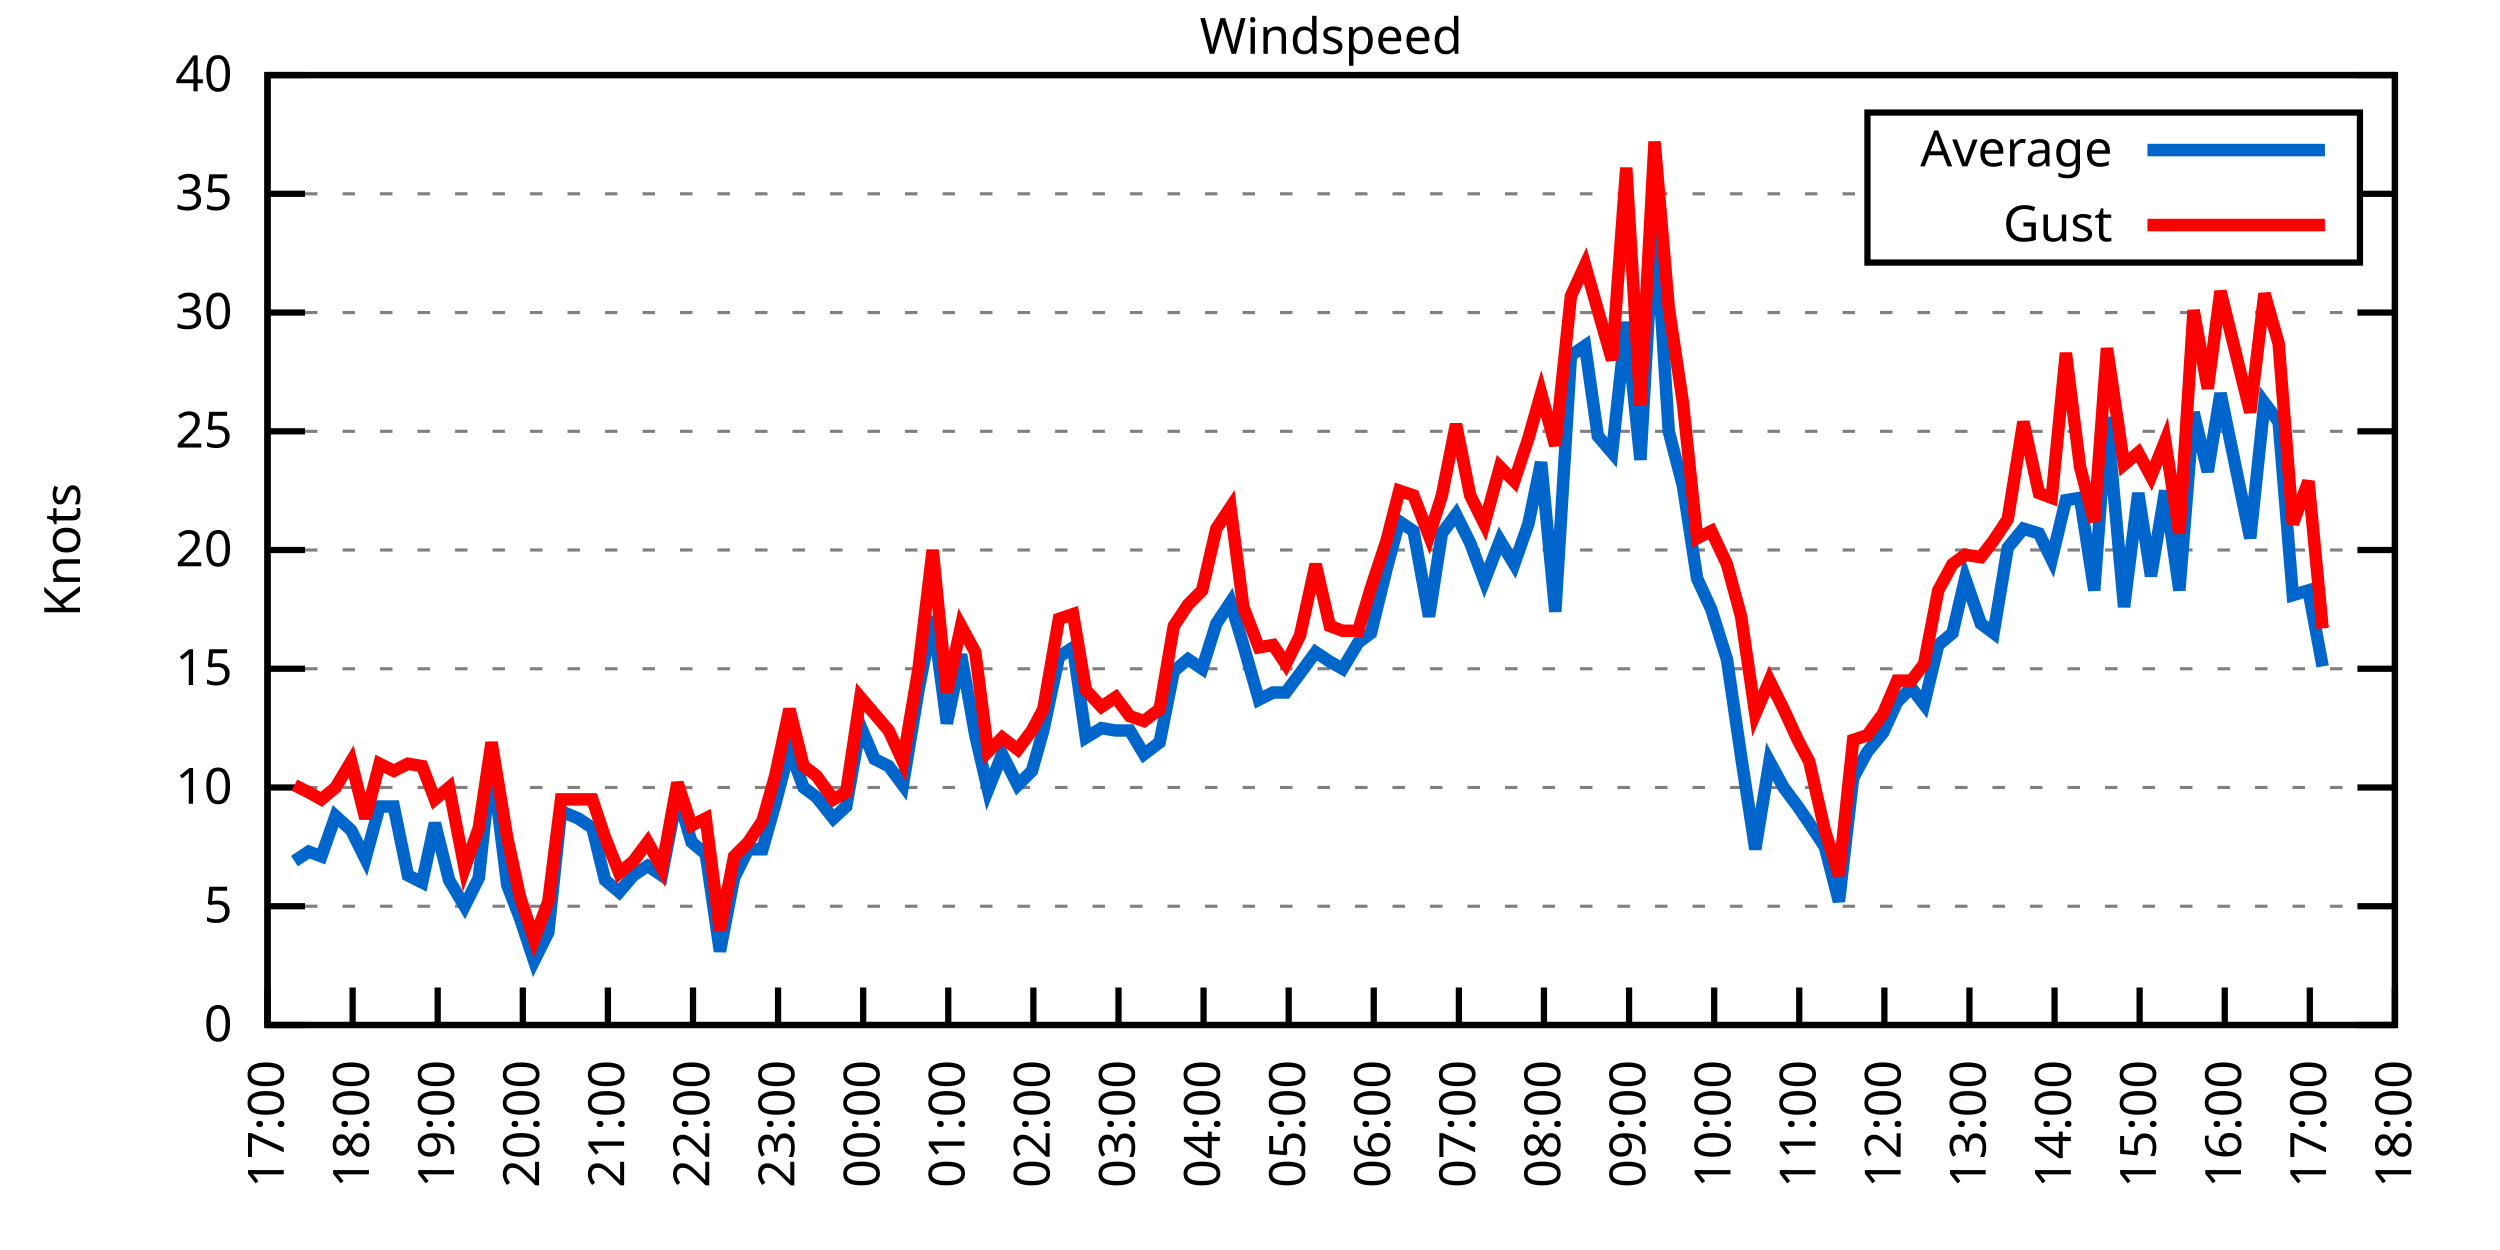
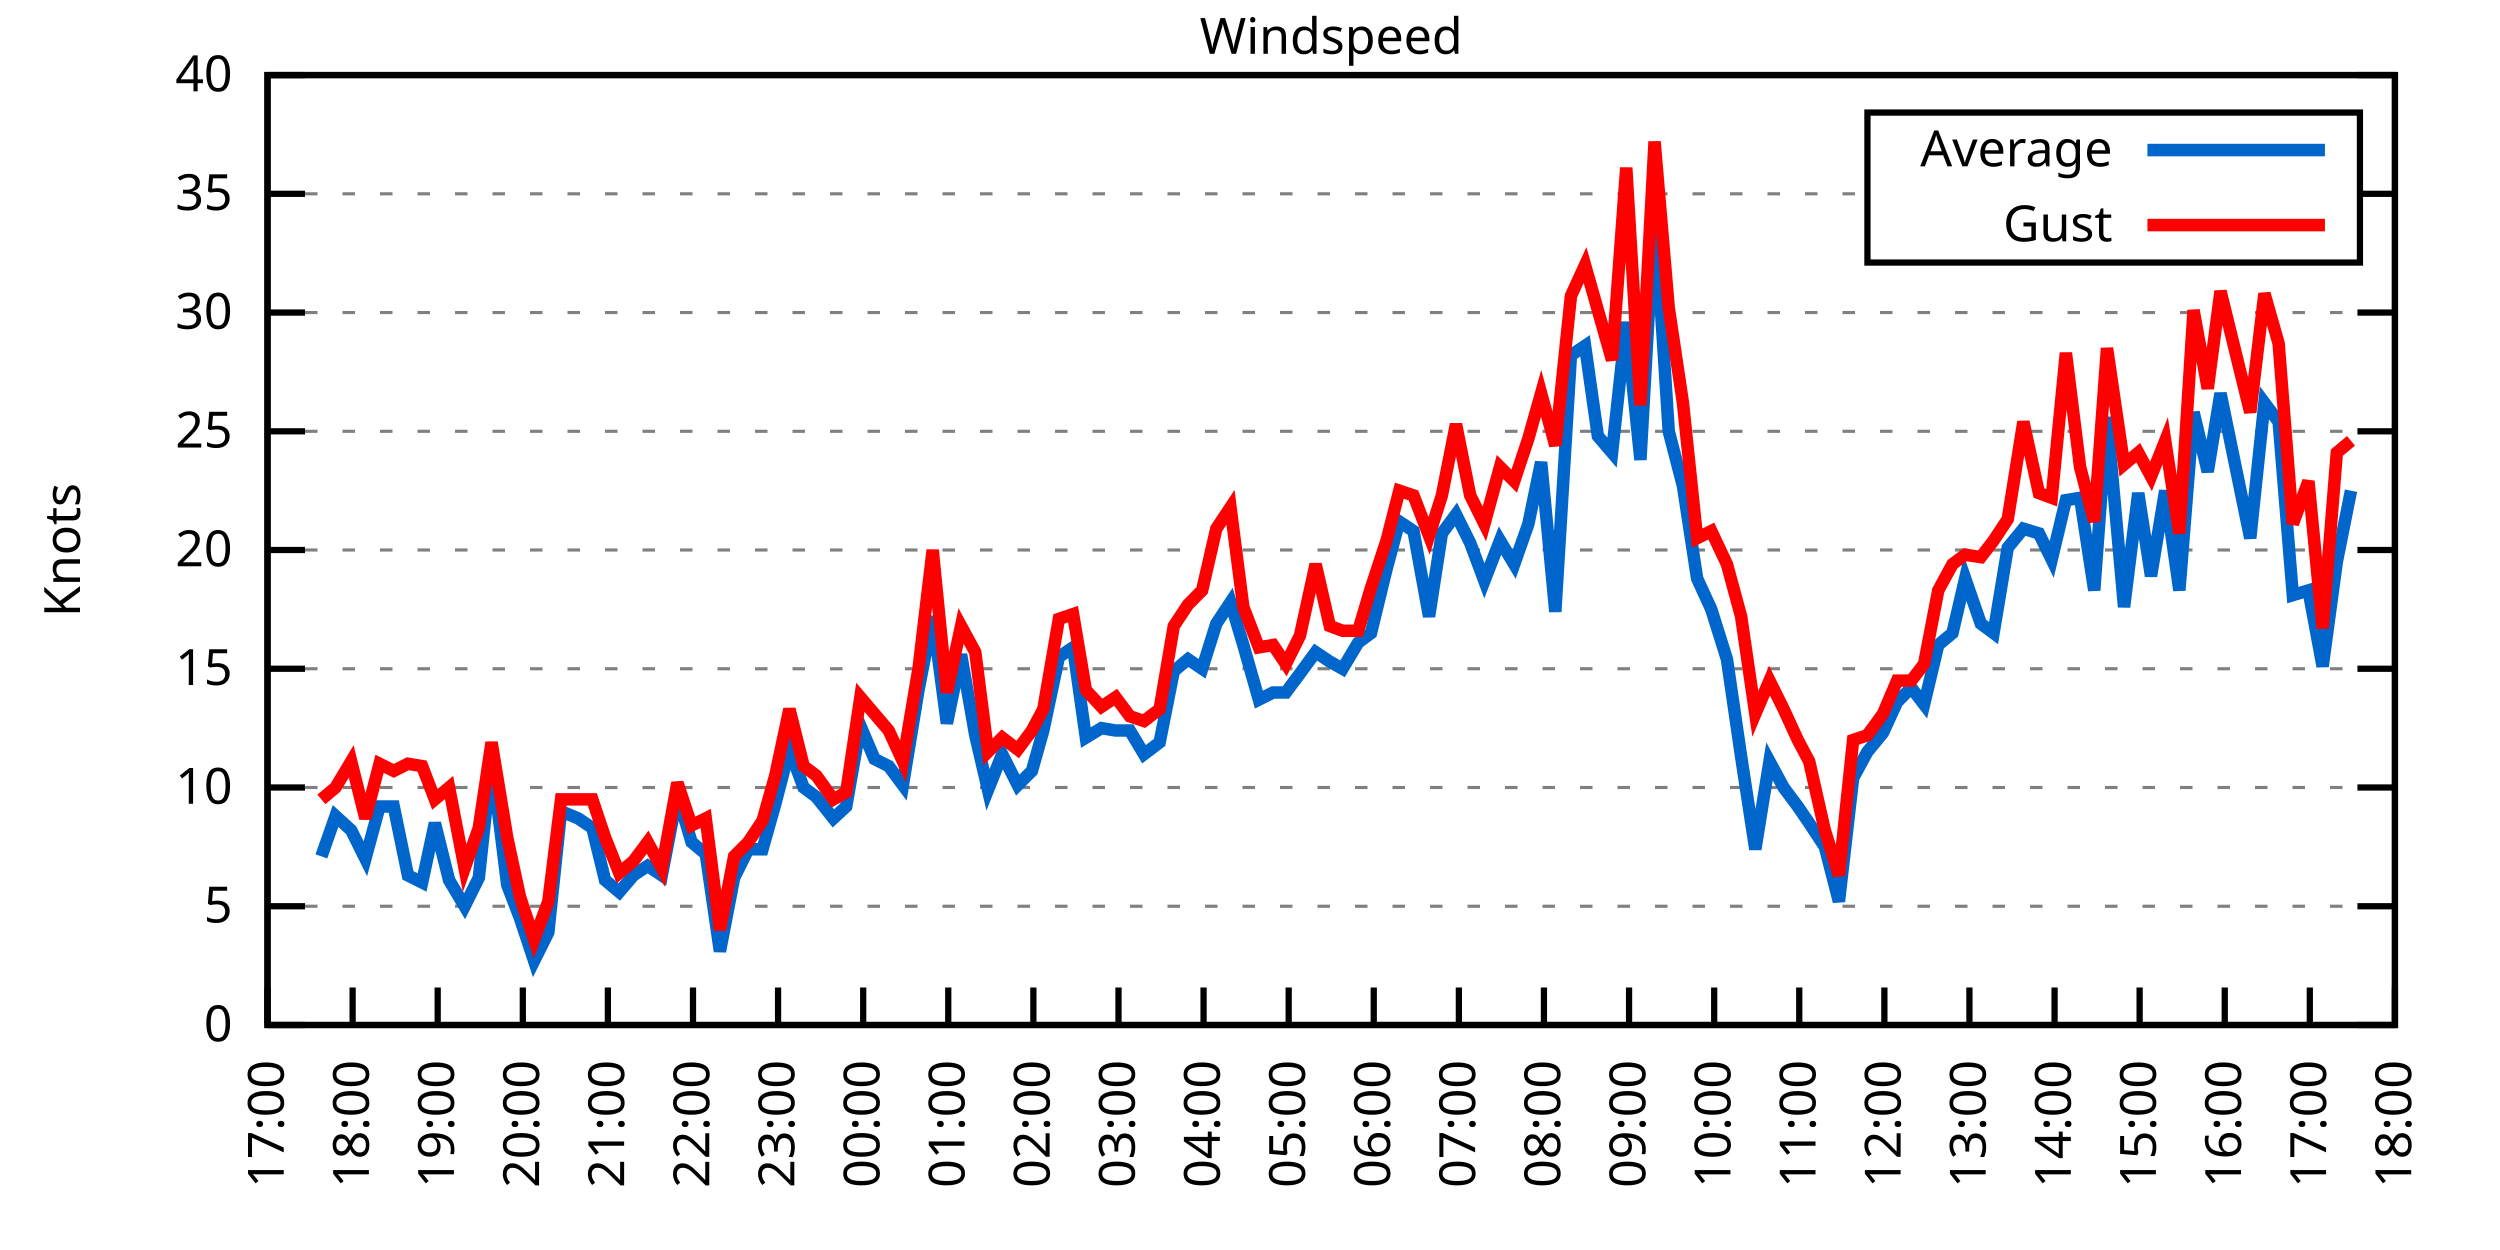
<svg xmlns="http://www.w3.org/2000/svg" xmlns:xlink="http://www.w3.org/1999/xlink" width="400" height="200" viewBox="0 0 400 200">
  <g id="gnuplot_canvas">
    <rect x="0" y="0" width="400" height="200" fill="none" />
    <defs>
      <circle id="gpDot" r="0.5" stroke-width="0.5" stroke="currentColor" />
      <path id="gpPt0" stroke-width="0.333" stroke="currentColor" d="M-1,0 h2 M0,-1 v2" />
      <path id="gpPt1" stroke-width="0.333" stroke="currentColor" d="M-1,-1 L1,1 M1,-1 L-1,1" />
      <path id="gpPt2" stroke-width="0.333" stroke="currentColor" d="M-1,0 L1,0 M0,-1 L0,1 M-1,-1 L1,1 M-1,1 L1,-1" />
      <rect id="gpPt3" stroke-width="0.333" stroke="currentColor" x="-1" y="-1" width="2" height="2" />
      <rect id="gpPt4" stroke-width="0.333" stroke="currentColor" fill="currentColor" x="-1" y="-1" width="2" height="2" />
      <circle id="gpPt5" stroke-width="0.333" stroke="currentColor" cx="0" cy="0" r="1" />
      <use xlink:href="#gpPt5" id="gpPt6" fill="currentColor" stroke="none" />
      <path id="gpPt7" stroke-width="0.333" stroke="currentColor" d="M0,-1.33 L-1.33,0.67 L1.33,0.67 z" />
      <use xlink:href="#gpPt7" id="gpPt8" fill="currentColor" stroke="none" />
      <use xlink:href="#gpPt7" id="gpPt9" stroke="currentColor" transform="rotate(180)" />
      <use xlink:href="#gpPt9" id="gpPt10" fill="currentColor" stroke="none" />
      <use xlink:href="#gpPt3" id="gpPt11" stroke="currentColor" transform="rotate(45)" />
      <use xlink:href="#gpPt11" id="gpPt12" fill="currentColor" stroke="none" />
      <path id="gpPt13" stroke-width="0.333" stroke="currentColor" d="M0,1.330 L1.265,0.411 L0.782,-1.067 L-0.782,-1.076 L-1.265,0.411 z" />
      <use xlink:href="#gpPt13" id="gpPt14" fill="currentColor" stroke="none" />
      <filter id="textbox" filterUnits="objectBoundingBox" x="0" y="0" height="1" width="1">
        <feFlood flood-color="white" flood-opacity="1" result="bgnd" />
        <feComposite in="SourceGraphic" in2="bgnd" operator="atop" />
      </filter>
      <filter id="greybox" filterUnits="objectBoundingBox" x="0" y="0" height="1" width="1">
        <feFlood flood-color="lightgrey" flood-opacity="1" result="grey" />
        <feComposite in="SourceGraphic" in2="grey" operator="atop" />
      </filter>
    </defs>
    <g fill="none" color="white" stroke="currentColor" stroke-width="1.00" stroke-linecap="butt" stroke-linejoin="miter">
</g>
    <g fill="none" color="black" stroke="currentColor" stroke-width="1.00" stroke-linecap="butt" stroke-linejoin="miter">
      <g stroke="none" shape-rendering="crispEdges">
        <polygon fill="rgb(255, 255, 255)" points="42.80,164.00 383.18,164.00 383.18,12.02 42.80,12.02 " />
      </g>
    </g>
    <g fill="none" color="black" stroke="currentColor" stroke-width="1.00" stroke-linecap="butt" stroke-linejoin="miter">
</g>
    <g fill="none" color="black" stroke="black" stroke-width="0.50" stroke-linecap="butt" stroke-linejoin="miter">
</g>
    <g fill="none" color="gray" stroke="currentColor" stroke-width="0.50" stroke-linecap="butt" stroke-linejoin="miter">
      <path stroke="gray" stroke-dasharray="2,4" class="gridline" d="M42.80,164.00 L383.19,164.00  " />
    </g>
    <g fill="none" color="gray" stroke="gray" stroke-width="1.00" stroke-linecap="butt" stroke-linejoin="miter">
</g>
    <g fill="none" color="black" stroke="currentColor" stroke-width="1.00" stroke-linecap="butt" stroke-linejoin="miter">
      <path stroke="black" d="M42.80,164.00 L48.80,164.00 M383.19,164.00 L377.19,164.00  " />
      <g transform="translate(37.20,166.60)" stroke="none" fill="black" font-family="Sans" font-size="8.00" text-anchor="end">
        <text>
          <tspan font-family="Sans"> 0</tspan>
        </text>
      </g>
    </g>
    <g fill="none" color="black" stroke="currentColor" stroke-width="1.00" stroke-linecap="butt" stroke-linejoin="miter">
</g>
    <g fill="none" color="black" stroke="black" stroke-width="0.50" stroke-linecap="butt" stroke-linejoin="miter">
</g>
    <g fill="none" color="gray" stroke="currentColor" stroke-width="0.50" stroke-linecap="butt" stroke-linejoin="miter">
      <path stroke="gray" stroke-dasharray="2,4" class="gridline" d="M42.80,145.00 L383.19,145.00  " />
    </g>
    <g fill="none" color="gray" stroke="gray" stroke-width="1.00" stroke-linecap="butt" stroke-linejoin="miter">
</g>
    <g fill="none" color="black" stroke="currentColor" stroke-width="1.00" stroke-linecap="butt" stroke-linejoin="miter">
      <path stroke="black" d="M42.80,145.00 L48.80,145.00 M383.19,145.00 L377.19,145.00  " />
      <g transform="translate(37.20,147.60)" stroke="none" fill="black" font-family="Sans" font-size="8.00" text-anchor="end">
        <text>
          <tspan font-family="Sans"> 5</tspan>
        </text>
      </g>
    </g>
    <g fill="none" color="black" stroke="currentColor" stroke-width="1.00" stroke-linecap="butt" stroke-linejoin="miter">
</g>
    <g fill="none" color="black" stroke="black" stroke-width="0.50" stroke-linecap="butt" stroke-linejoin="miter">
</g>
    <g fill="none" color="gray" stroke="currentColor" stroke-width="0.50" stroke-linecap="butt" stroke-linejoin="miter">
      <path stroke="gray" stroke-dasharray="2,4" class="gridline" d="M42.80,126.00 L383.19,126.00  " />
    </g>
    <g fill="none" color="gray" stroke="gray" stroke-width="1.00" stroke-linecap="butt" stroke-linejoin="miter">
</g>
    <g fill="none" color="black" stroke="currentColor" stroke-width="1.00" stroke-linecap="butt" stroke-linejoin="miter">
      <path stroke="black" d="M42.80,126.00 L48.80,126.00 M383.19,126.00 L377.19,126.00  " />
      <g transform="translate(37.20,128.60)" stroke="none" fill="black" font-family="Sans" font-size="8.00" text-anchor="end">
        <text>
          <tspan font-family="Sans"> 10</tspan>
        </text>
      </g>
    </g>
    <g fill="none" color="black" stroke="currentColor" stroke-width="1.00" stroke-linecap="butt" stroke-linejoin="miter">
</g>
    <g fill="none" color="black" stroke="black" stroke-width="0.50" stroke-linecap="butt" stroke-linejoin="miter">
</g>
    <g fill="none" color="gray" stroke="currentColor" stroke-width="0.50" stroke-linecap="butt" stroke-linejoin="miter">
      <path stroke="gray" stroke-dasharray="2,4" class="gridline" d="M42.80,107.00 L383.19,107.00  " />
    </g>
    <g fill="none" color="gray" stroke="gray" stroke-width="1.00" stroke-linecap="butt" stroke-linejoin="miter">
</g>
    <g fill="none" color="black" stroke="currentColor" stroke-width="1.00" stroke-linecap="butt" stroke-linejoin="miter">
      <path stroke="black" d="M42.80,107.00 L48.80,107.00 M383.19,107.00 L377.19,107.00  " />
      <g transform="translate(37.20,109.60)" stroke="none" fill="black" font-family="Sans" font-size="8.00" text-anchor="end">
        <text>
          <tspan font-family="Sans"> 15</tspan>
        </text>
      </g>
    </g>
    <g fill="none" color="black" stroke="currentColor" stroke-width="1.00" stroke-linecap="butt" stroke-linejoin="miter">
</g>
    <g fill="none" color="black" stroke="black" stroke-width="0.50" stroke-linecap="butt" stroke-linejoin="miter">
</g>
    <g fill="none" color="gray" stroke="currentColor" stroke-width="0.50" stroke-linecap="butt" stroke-linejoin="miter">
      <path stroke="gray" stroke-dasharray="2,4" class="gridline" d="M42.80,88.00 L383.19,88.00  " />
    </g>
    <g fill="none" color="gray" stroke="gray" stroke-width="1.00" stroke-linecap="butt" stroke-linejoin="miter">
</g>
    <g fill="none" color="black" stroke="currentColor" stroke-width="1.00" stroke-linecap="butt" stroke-linejoin="miter">
      <path stroke="black" d="M42.80,88.00 L48.80,88.00 M383.19,88.00 L377.19,88.00  " />
      <g transform="translate(37.20,90.60)" stroke="none" fill="black" font-family="Sans" font-size="8.00" text-anchor="end">
        <text>
          <tspan font-family="Sans"> 20</tspan>
        </text>
      </g>
    </g>
    <g fill="none" color="black" stroke="currentColor" stroke-width="1.00" stroke-linecap="butt" stroke-linejoin="miter">
</g>
    <g fill="none" color="black" stroke="black" stroke-width="0.50" stroke-linecap="butt" stroke-linejoin="miter">
</g>
    <g fill="none" color="gray" stroke="currentColor" stroke-width="0.50" stroke-linecap="butt" stroke-linejoin="miter">
      <path stroke="gray" stroke-dasharray="2,4" class="gridline" d="M42.80,69.01 L383.19,69.01  " />
    </g>
    <g fill="none" color="gray" stroke="gray" stroke-width="1.00" stroke-linecap="butt" stroke-linejoin="miter">
</g>
    <g fill="none" color="black" stroke="currentColor" stroke-width="1.00" stroke-linecap="butt" stroke-linejoin="miter">
      <path stroke="black" d="M42.80,69.01 L48.80,69.01 M383.19,69.01 L377.19,69.01  " />
      <g transform="translate(37.20,71.61)" stroke="none" fill="black" font-family="Sans" font-size="8.00" text-anchor="end">
        <text>
          <tspan font-family="Sans"> 25</tspan>
        </text>
      </g>
    </g>
    <g fill="none" color="black" stroke="currentColor" stroke-width="1.00" stroke-linecap="butt" stroke-linejoin="miter">
</g>
    <g fill="none" color="black" stroke="black" stroke-width="0.50" stroke-linecap="butt" stroke-linejoin="miter">
</g>
    <g fill="none" color="gray" stroke="currentColor" stroke-width="0.50" stroke-linecap="butt" stroke-linejoin="miter">
      <path stroke="gray" stroke-dasharray="2,4" class="gridline" d="M42.80,50.01 L383.19,50.01  " />
    </g>
    <g fill="none" color="gray" stroke="gray" stroke-width="1.00" stroke-linecap="butt" stroke-linejoin="miter">
</g>
    <g fill="none" color="black" stroke="currentColor" stroke-width="1.00" stroke-linecap="butt" stroke-linejoin="miter">
      <path stroke="black" d="M42.80,50.01 L48.80,50.01 M383.19,50.01 L377.19,50.01  " />
      <g transform="translate(37.20,52.61)" stroke="none" fill="black" font-family="Sans" font-size="8.00" text-anchor="end">
        <text>
          <tspan font-family="Sans"> 30</tspan>
        </text>
      </g>
    </g>
    <g fill="none" color="black" stroke="currentColor" stroke-width="1.00" stroke-linecap="butt" stroke-linejoin="miter">
</g>
    <g fill="none" color="black" stroke="black" stroke-width="0.50" stroke-linecap="butt" stroke-linejoin="miter">
</g>
    <g fill="none" color="gray" stroke="currentColor" stroke-width="0.50" stroke-linecap="butt" stroke-linejoin="miter">
      <path stroke="gray" stroke-dasharray="2,4" class="gridline" d="M42.80,31.01 L298.79,31.01 M377.59,31.01 L383.19,31.01  " />
    </g>
    <g fill="none" color="gray" stroke="gray" stroke-width="1.00" stroke-linecap="butt" stroke-linejoin="miter">
</g>
    <g fill="none" color="black" stroke="currentColor" stroke-width="1.00" stroke-linecap="butt" stroke-linejoin="miter">
      <path stroke="black" d="M42.80,31.01 L48.80,31.01 M383.19,31.01 L377.19,31.01  " />
      <g transform="translate(37.20,33.61)" stroke="none" fill="black" font-family="Sans" font-size="8.00" text-anchor="end">
        <text>
          <tspan font-family="Sans"> 35</tspan>
        </text>
      </g>
    </g>
    <g fill="none" color="black" stroke="currentColor" stroke-width="1.00" stroke-linecap="butt" stroke-linejoin="miter">
</g>
    <g fill="none" color="black" stroke="black" stroke-width="0.50" stroke-linecap="butt" stroke-linejoin="miter">
</g>
    <g fill="none" color="gray" stroke="currentColor" stroke-width="0.50" stroke-linecap="butt" stroke-linejoin="miter">
      <path stroke="gray" stroke-dasharray="2,4" class="gridline" d="M42.80,12.01 L383.19,12.01  " />
    </g>
    <g fill="none" color="gray" stroke="gray" stroke-width="1.00" stroke-linecap="butt" stroke-linejoin="miter">
</g>
    <g fill="none" color="black" stroke="currentColor" stroke-width="1.00" stroke-linecap="butt" stroke-linejoin="miter">
      <path stroke="black" d="M42.80,12.01 L48.80,12.01 M383.19,12.01 L377.19,12.01  " />
      <g transform="translate(37.20,14.61)" stroke="none" fill="black" font-family="Sans" font-size="8.00" text-anchor="end">
        <text>
          <tspan font-family="Sans"> 40</tspan>
        </text>
      </g>
    </g>
    <g fill="none" color="black" stroke="currentColor" stroke-width="1.00" stroke-linecap="butt" stroke-linejoin="miter">
      <path stroke="black" d="M42.80,164.00 L42.80,158.00  " />
      <g transform="translate(45.40,169.60) rotate(270.00)" stroke="none" fill="black" font-family="Sans" font-size="8.00" text-anchor="end">
        <text>
          <tspan font-family="Sans">17:00</tspan>
        </text>
      </g>
    </g>
    <g fill="none" color="black" stroke="currentColor" stroke-width="1.00" stroke-linecap="butt" stroke-linejoin="miter">
      <path stroke="black" d="M56.42,164.00 L56.42,158.00  " />
      <g transform="translate(59.02,169.60) rotate(270.00)" stroke="none" fill="black" font-family="Sans" font-size="8.00" text-anchor="end">
        <text>
          <tspan font-family="Sans">18:00</tspan>
        </text>
      </g>
    </g>
    <g fill="none" color="black" stroke="currentColor" stroke-width="1.00" stroke-linecap="butt" stroke-linejoin="miter">
      <path stroke="black" d="M70.03,164.00 L70.03,158.00  " />
      <g transform="translate(72.63,169.60) rotate(270.00)" stroke="none" fill="black" font-family="Sans" font-size="8.00" text-anchor="end">
        <text>
          <tspan font-family="Sans">19:00</tspan>
        </text>
      </g>
    </g>
    <g fill="none" color="black" stroke="currentColor" stroke-width="1.00" stroke-linecap="butt" stroke-linejoin="miter">
      <path stroke="black" d="M83.65,164.00 L83.65,158.00  " />
      <g transform="translate(86.25,169.60) rotate(270.00)" stroke="none" fill="black" font-family="Sans" font-size="8.00" text-anchor="end">
        <text>
          <tspan font-family="Sans">20:00</tspan>
        </text>
      </g>
    </g>
    <g fill="none" color="black" stroke="currentColor" stroke-width="1.00" stroke-linecap="butt" stroke-linejoin="miter">
      <path stroke="black" d="M97.26,164.00 L97.26,158.00  " />
      <g transform="translate(99.86,169.60) rotate(270.00)" stroke="none" fill="black" font-family="Sans" font-size="8.00" text-anchor="end">
        <text>
          <tspan font-family="Sans">21:00</tspan>
        </text>
      </g>
    </g>
    <g fill="none" color="black" stroke="currentColor" stroke-width="1.00" stroke-linecap="butt" stroke-linejoin="miter">
      <path stroke="black" d="M110.88,164.00 L110.88,158.00  " />
      <g transform="translate(113.48,169.60) rotate(270.00)" stroke="none" fill="black" font-family="Sans" font-size="8.00" text-anchor="end">
        <text>
          <tspan font-family="Sans">22:00</tspan>
        </text>
      </g>
    </g>
    <g fill="none" color="black" stroke="currentColor" stroke-width="1.00" stroke-linecap="butt" stroke-linejoin="miter">
      <path stroke="black" d="M124.49,164.00 L124.49,158.00  " />
      <g transform="translate(127.09,169.60) rotate(270.00)" stroke="none" fill="black" font-family="Sans" font-size="8.00" text-anchor="end">
        <text>
          <tspan font-family="Sans">23:00</tspan>
        </text>
      </g>
    </g>
    <g fill="none" color="black" stroke="currentColor" stroke-width="1.00" stroke-linecap="butt" stroke-linejoin="miter">
      <path stroke="black" d="M138.11,164.00 L138.11,158.00  " />
      <g transform="translate(140.71,169.60) rotate(270.00)" stroke="none" fill="black" font-family="Sans" font-size="8.00" text-anchor="end">
        <text>
          <tspan font-family="Sans">00:00</tspan>
        </text>
      </g>
    </g>
    <g fill="none" color="black" stroke="currentColor" stroke-width="1.00" stroke-linecap="butt" stroke-linejoin="miter">
      <path stroke="black" d="M151.72,164.00 L151.72,158.00  " />
      <g transform="translate(154.32,169.60) rotate(270.00)" stroke="none" fill="black" font-family="Sans" font-size="8.00" text-anchor="end">
        <text>
          <tspan font-family="Sans">01:00</tspan>
        </text>
      </g>
    </g>
    <g fill="none" color="black" stroke="currentColor" stroke-width="1.00" stroke-linecap="butt" stroke-linejoin="miter">
      <path stroke="black" d="M165.34,164.00 L165.34,158.00  " />
      <g transform="translate(167.94,169.60) rotate(270.00)" stroke="none" fill="black" font-family="Sans" font-size="8.00" text-anchor="end">
        <text>
          <tspan font-family="Sans">02:00</tspan>
        </text>
      </g>
    </g>
    <g fill="none" color="black" stroke="currentColor" stroke-width="1.00" stroke-linecap="butt" stroke-linejoin="miter">
      <path stroke="black" d="M178.96,164.00 L178.96,158.00  " />
      <g transform="translate(181.56,169.60) rotate(270.00)" stroke="none" fill="black" font-family="Sans" font-size="8.00" text-anchor="end">
        <text>
          <tspan font-family="Sans">03:00</tspan>
        </text>
      </g>
    </g>
    <g fill="none" color="black" stroke="currentColor" stroke-width="1.00" stroke-linecap="butt" stroke-linejoin="miter">
      <path stroke="black" d="M192.57,164.00 L192.57,158.00  " />
      <g transform="translate(195.17,169.60) rotate(270.00)" stroke="none" fill="black" font-family="Sans" font-size="8.00" text-anchor="end">
        <text>
          <tspan font-family="Sans">04:00</tspan>
        </text>
      </g>
    </g>
    <g fill="none" color="black" stroke="currentColor" stroke-width="1.00" stroke-linecap="butt" stroke-linejoin="miter">
      <path stroke="black" d="M206.19,164.00 L206.19,158.00  " />
      <g transform="translate(208.79,169.60) rotate(270.00)" stroke="none" fill="black" font-family="Sans" font-size="8.00" text-anchor="end">
        <text>
          <tspan font-family="Sans">05:00</tspan>
        </text>
      </g>
    </g>
    <g fill="none" color="black" stroke="currentColor" stroke-width="1.00" stroke-linecap="butt" stroke-linejoin="miter">
      <path stroke="black" d="M219.80,164.00 L219.80,158.00  " />
      <g transform="translate(222.40,169.60) rotate(270.00)" stroke="none" fill="black" font-family="Sans" font-size="8.00" text-anchor="end">
        <text>
          <tspan font-family="Sans">06:00</tspan>
        </text>
      </g>
    </g>
    <g fill="none" color="black" stroke="currentColor" stroke-width="1.00" stroke-linecap="butt" stroke-linejoin="miter">
      <path stroke="black" d="M233.42,164.00 L233.42,158.00  " />
      <g transform="translate(236.02,169.60) rotate(270.00)" stroke="none" fill="black" font-family="Sans" font-size="8.00" text-anchor="end">
        <text>
          <tspan font-family="Sans">07:00</tspan>
        </text>
      </g>
    </g>
    <g fill="none" color="black" stroke="currentColor" stroke-width="1.00" stroke-linecap="butt" stroke-linejoin="miter">
      <path stroke="black" d="M247.03,164.00 L247.03,158.00  " />
      <g transform="translate(249.63,169.60) rotate(270.00)" stroke="none" fill="black" font-family="Sans" font-size="8.00" text-anchor="end">
        <text>
          <tspan font-family="Sans">08:00</tspan>
        </text>
      </g>
    </g>
    <g fill="none" color="black" stroke="currentColor" stroke-width="1.00" stroke-linecap="butt" stroke-linejoin="miter">
      <path stroke="black" d="M260.65,164.00 L260.65,158.00  " />
      <g transform="translate(263.25,169.60) rotate(270.00)" stroke="none" fill="black" font-family="Sans" font-size="8.00" text-anchor="end">
        <text>
          <tspan font-family="Sans">09:00</tspan>
        </text>
      </g>
    </g>
    <g fill="none" color="black" stroke="currentColor" stroke-width="1.00" stroke-linecap="butt" stroke-linejoin="miter">
      <path stroke="black" d="M274.27,164.00 L274.27,158.00  " />
      <g transform="translate(276.87,169.60) rotate(270.00)" stroke="none" fill="black" font-family="Sans" font-size="8.00" text-anchor="end">
        <text>
          <tspan font-family="Sans">10:00</tspan>
        </text>
      </g>
    </g>
    <g fill="none" color="black" stroke="currentColor" stroke-width="1.00" stroke-linecap="butt" stroke-linejoin="miter">
      <path stroke="black" d="M287.88,164.00 L287.88,158.00  " />
      <g transform="translate(290.48,169.60) rotate(270.00)" stroke="none" fill="black" font-family="Sans" font-size="8.00" text-anchor="end">
        <text>
          <tspan font-family="Sans">11:00</tspan>
        </text>
      </g>
    </g>
    <g fill="none" color="black" stroke="currentColor" stroke-width="1.00" stroke-linecap="butt" stroke-linejoin="miter">
      <path stroke="black" d="M301.50,164.00 L301.50,158.00  " />
      <g transform="translate(304.10,169.60) rotate(270.00)" stroke="none" fill="black" font-family="Sans" font-size="8.00" text-anchor="end">
        <text>
          <tspan font-family="Sans">12:00</tspan>
        </text>
      </g>
    </g>
    <g fill="none" color="black" stroke="currentColor" stroke-width="1.00" stroke-linecap="butt" stroke-linejoin="miter">
      <path stroke="black" d="M315.11,164.00 L315.11,158.00  " />
      <g transform="translate(317.71,169.60) rotate(270.00)" stroke="none" fill="black" font-family="Sans" font-size="8.00" text-anchor="end">
        <text>
          <tspan font-family="Sans">13:00</tspan>
        </text>
      </g>
    </g>
    <g fill="none" color="black" stroke="currentColor" stroke-width="1.00" stroke-linecap="butt" stroke-linejoin="miter">
      <path stroke="black" d="M328.73,164.00 L328.73,158.00  " />
      <g transform="translate(331.33,169.60) rotate(270.00)" stroke="none" fill="black" font-family="Sans" font-size="8.00" text-anchor="end">
        <text>
          <tspan font-family="Sans">14:00</tspan>
        </text>
      </g>
    </g>
    <g fill="none" color="black" stroke="currentColor" stroke-width="1.00" stroke-linecap="butt" stroke-linejoin="miter">
      <path stroke="black" d="M342.34,164.00 L342.34,158.00  " />
      <g transform="translate(344.94,169.60) rotate(270.00)" stroke="none" fill="black" font-family="Sans" font-size="8.00" text-anchor="end">
        <text>
          <tspan font-family="Sans">15:00</tspan>
        </text>
      </g>
    </g>
    <g fill="none" color="black" stroke="currentColor" stroke-width="1.00" stroke-linecap="butt" stroke-linejoin="miter">
      <path stroke="black" d="M355.96,164.00 L355.96,158.00  " />
      <g transform="translate(358.56,169.60) rotate(270.00)" stroke="none" fill="black" font-family="Sans" font-size="8.00" text-anchor="end">
        <text>
          <tspan font-family="Sans">16:00</tspan>
        </text>
      </g>
    </g>
    <g fill="none" color="black" stroke="currentColor" stroke-width="1.00" stroke-linecap="butt" stroke-linejoin="miter">
      <path stroke="black" d="M369.57,164.00 L369.57,158.00  " />
      <g transform="translate(372.17,169.60) rotate(270.00)" stroke="none" fill="black" font-family="Sans" font-size="8.00" text-anchor="end">
        <text>
          <tspan font-family="Sans">17:00</tspan>
        </text>
      </g>
    </g>
    <g fill="none" color="black" stroke="currentColor" stroke-width="1.00" stroke-linecap="butt" stroke-linejoin="miter">
      <path stroke="black" d="M383.19,164.00 L383.19,158.00  " />
      <g transform="translate(385.79,169.60) rotate(270.00)" stroke="none" fill="black" font-family="Sans" font-size="8.00" text-anchor="end">
        <text>
          <tspan font-family="Sans">18:00</tspan>
        </text>
      </g>
    </g>
    <g fill="none" color="black" stroke="currentColor" stroke-width="1.00" stroke-linecap="butt" stroke-linejoin="miter">
</g>
    <g fill="none" color="black" stroke="currentColor" stroke-width="1.00" stroke-linecap="butt" stroke-linejoin="miter">
      <path stroke="black" d="M42.80,12.01 L42.80,164.00 L383.19,164.00 L383.19,12.01 L42.80,12.01 Z  " />
    </g>
    <g fill="none" color="black" stroke="currentColor" stroke-width="1.00" stroke-linecap="butt" stroke-linejoin="miter">
</g>
    <g fill="none" color="black" stroke="currentColor" stroke-width="1.00" stroke-linecap="butt" stroke-linejoin="miter">
      <path stroke="black" d="M298.79,42.01 L298.79,18.01 L377.59,18.01 L377.59,42.01 L298.79,42.01 Z  " />
    </g>
    <g id="Windspeed_plot_1">
      <g fill="none" color="white" stroke="black" stroke-width="2.00" stroke-linecap="butt" stroke-linejoin="miter">
</g>
      <g fill="none" color="black" stroke="currentColor" stroke-width="2.00" stroke-linecap="butt" stroke-linejoin="miter">
        <g transform="translate(337.99,26.61)" stroke="none" fill="black" font-family="Sans" font-size="8.00" text-anchor="end">
          <text>
            <tspan font-family="Sans">Average</tspan>
          </text>
        </g>
      </g>
      <g fill="none" color="black" stroke="currentColor" stroke-width="2.00" stroke-linecap="butt" stroke-linejoin="miter">
-         <path stroke="rgb(  0, 102, 204)" d="M343.59,24.01 L371.99,24.01 M47.11,137.78 L49.38,136.26 L51.42,137.02 L53.69,130.56 L56.19,132.84 L58.46,137.40   L60.73,129.04 L63.00,129.04 L65.27,140.06 L67.54,141.20 L69.58,131.70 L71.85,140.82 L74.34,145.00 L76.61,140.44   L78.65,121.44 L81.15,141.58 L83.19,146.90 L85.46,153.74 L87.73,149.18 L89.77,129.80 L92.50,130.94 L94.77,132.46   L96.81,140.82 L99.08,142.72 L101.35,140.06 L103.62,138.54 L105.89,140.06 L108.38,127.14 L110.65,134.74 L112.92,136.64   L115.19,152.22 L117.46,140.44 L119.73,135.88 L122.00,135.88 L124.04,128.66 L126.31,119.92 L128.58,126.00 L130.62,127.52   L133.34,130.94 L135.39,129.04 L137.66,116.12 L139.92,121.44 L142.19,122.58 L144.46,125.62 L146.96,110.42 L149.23,98.64   L151.50,115.74 L153.77,104.72 L156.04,117.64 L158.08,126.38 L160.35,120.68 L162.84,125.62 L165.11,123.34 L166.93,116.88   L169.43,105.10 L171.69,103.58 L173.74,118.02 L176.23,116.50 L178.50,116.88 L180.77,116.88 L183.04,120.68 L185.54,118.78   L187.81,107.38 L190.08,105.48 L192.34,107.00 L194.61,99.78 L196.88,96.36 L198.93,103.20 L201.42,111.94 L203.69,110.80   L205.73,110.80 L208.00,107.76 L210.50,104.34 L212.77,105.86 L214.81,107.00 L217.31,102.82 L219.35,101.30 L221.85,91.04   L223.89,83.45 L226.16,84.97 L228.65,98.64 L230.70,85.35 L232.96,82.31 L235.23,86.87 L237.50,92.94 L240.00,86.49   L242.27,90.28 L244.54,83.83 L246.58,73.95 L248.85,97.88 L251.35,56.85 L253.61,55.33 L255.66,69.77 L257.93,72.43   L260.20,51.53 L262.47,73.57 L264.73,33.67 L267.00,69.01 L269.27,77.75 L271.54,92.56 L273.81,97.50 L276.31,105.48   L278.58,121.06 L280.85,135.88 L283.12,121.82 L285.38,126.00 L287.65,129.04 L289.47,131.70 L291.97,135.50 L294.23,144.24   L296.50,124.48 L298.77,120.30 L301.27,117.26 L303.54,112.32 L305.81,110.04 L307.85,112.70 L310.12,103.20 L312.39,101.30   L314.43,92.56 L316.93,99.78 L318.97,101.30 L321.24,87.63 L323.74,84.59 L326.23,85.35 L328.27,89.52 L330.54,80.03   L332.81,79.65 L335.08,94.46 L337.12,66.73 L339.85,97.12 L342.12,78.89 L344.16,92.18 L346.43,78.51 L348.70,94.46   L350.97,65.97 L353.24,75.47 L355.28,62.93 L360.04,86.11 L362.31,64.45 L364.58,67.49 L366.85,95.22 L369.35,94.46   L371.62,106.62  " />
+         <path stroke="rgb(  0, 102, 204)" d="M343.59,24.01 L371.99,24.01 M51.42,137.02 L53.69,130.56 L56.19,132.84 L58.46,137.40 L60.73,129.04 L63.00,129.04   L65.27,140.06 L67.54,141.20 L69.58,131.70 L71.85,140.82 L74.34,145.00 L76.61,140.44 L78.65,121.44 L81.15,141.58   L83.19,146.90 L85.46,153.74 L87.73,149.18 L89.77,129.80 L92.50,130.94 L94.77,132.46 L96.81,140.82 L99.08,142.72   L101.35,140.06 L103.62,138.54 L105.89,140.06 L108.38,127.14 L110.65,134.74 L112.92,136.64 L115.19,152.22 L117.46,140.44   L119.73,135.88 L122.00,135.88 L124.04,128.66 L126.31,119.92 L128.58,126.00 L130.62,127.52 L133.34,130.94 L135.39,129.04   L137.66,116.12 L139.92,121.44 L142.19,122.58 L144.46,125.62 L146.96,110.42 L149.23,98.64 L151.50,115.74 L153.77,104.72   L156.04,117.64 L158.08,126.38 L160.35,120.68 L162.84,125.62 L165.11,123.34 L166.93,116.88 L169.43,105.10 L171.69,103.58   L173.74,118.02 L176.23,116.50 L178.50,116.88 L180.77,116.88 L183.04,120.68 L185.54,118.78 L187.81,107.38 L190.08,105.48   L192.34,107.00 L194.61,99.78 L196.88,96.36 L198.93,103.20 L201.42,111.94 L203.69,110.80 L205.73,110.80 L208.00,107.76   L210.50,104.34 L212.77,105.86 L214.81,107.00 L217.31,102.82 L219.35,101.30 L221.85,91.04 L223.89,83.45 L226.16,84.97   L228.65,98.64 L230.70,85.35 L232.96,82.31 L235.23,86.87 L237.50,92.94 L240.00,86.49 L242.27,90.28 L244.54,83.83   L246.58,73.95 L248.85,97.88 L251.35,56.85 L253.61,55.33 L255.66,69.77 L257.93,72.43 L260.20,51.53 L262.47,73.57   L264.73,33.67 L267.00,69.01 L269.27,77.75 L271.54,92.56 L273.81,97.50 L276.31,105.48 L278.58,121.06 L280.85,135.88   L283.12,121.82 L285.38,126.00 L287.65,129.04 L289.47,131.70 L291.97,135.50 L294.23,144.24 L296.50,124.48 L298.77,120.30   L301.27,117.26 L303.54,112.32 L305.81,110.04 L307.85,112.70 L310.12,103.20 L312.39,101.30 L314.43,92.56 L316.93,99.78   L318.97,101.30 L321.24,87.63 L323.74,84.59 L326.23,85.35 L328.27,89.52 L330.54,80.03 L332.81,79.65 L335.08,94.46   L337.12,66.73 L339.85,97.12 L342.12,78.89 L344.16,92.18 L346.43,78.51 L348.70,94.46 L350.97,65.97 L353.24,75.47   L355.28,62.93 L360.04,86.11 L362.31,64.45 L364.58,67.49 L366.85,95.22 L369.35,94.46 L371.62,106.62 L373.89,89.90   L376.16,78.51  " />
      </g>
    </g>
    <g id="Windspeed_plot_2">
      <g fill="none" color="black" stroke="currentColor" stroke-width="2.00" stroke-linecap="butt" stroke-linejoin="miter">
        <g transform="translate(337.99,38.61)" stroke="none" fill="black" font-family="Sans" font-size="8.00" text-anchor="end">
          <text>
            <tspan font-family="Sans">Gust</tspan>
          </text>
        </g>
      </g>
      <g fill="none" color="black" stroke="currentColor" stroke-width="2.00" stroke-linecap="butt" stroke-linejoin="miter">
-         <path stroke="rgb(255,   0,   0)" d="M343.59,36.01 L371.99,36.01 M47.11,125.62 L49.38,126.76 L51.42,127.90 L53.69,126.00 L56.19,121.82 L58.46,130.94   L60.73,122.20 L63.00,123.34 L65.27,122.20 L67.54,122.58 L69.58,127.90 L71.85,126.00 L74.34,138.92 L76.61,132.46   L78.65,118.78 L81.15,133.98 L83.19,143.48 L85.46,150.32 L87.73,144.24 L89.77,127.90 L92.50,127.90 L94.77,127.90   L96.81,133.98 L99.08,139.68 L101.35,137.78 L103.62,134.74 L105.89,138.92 L108.38,125.24 L110.65,132.08 L112.92,130.94   L115.19,148.80 L117.46,137.02 L119.73,134.74 L122.00,131.32 L124.04,124.10 L126.31,113.46 L128.58,122.58 L130.62,124.10   L133.34,127.90 L135.39,126.76 L137.66,111.56 L139.92,114.22 L142.19,116.88 L144.46,121.82 L146.96,107.00 L149.23,88.00   L151.50,110.80 L153.77,100.16 L156.04,104.34 L158.08,120.30 L160.35,118.02 L162.84,119.92 L165.11,116.88 L166.93,113.46   L169.43,99.02 L171.69,98.26 L173.74,110.42 L176.23,113.08 L178.50,111.56 L180.77,114.60 L183.04,115.36 L185.54,113.46   L187.81,100.16 L190.08,96.74 L192.34,94.46 L194.61,84.59 L196.88,81.17 L198.93,97.12 L201.42,103.58 L203.69,103.20   L205.73,106.24 L208.00,101.68 L210.50,90.28 L212.77,100.16 L214.81,100.92 L217.31,100.92 L219.35,94.08 L221.85,86.49   L223.89,78.51 L226.16,79.27 L228.65,85.73 L230.70,79.27 L232.96,67.87 L235.23,79.27 L237.50,83.83 L240.00,74.71   L242.27,76.99 L244.54,70.15 L246.58,62.93 L248.85,71.29 L251.35,47.35 L253.61,42.41 L255.66,49.63 L257.93,57.61   L260.20,26.83 L262.47,64.83 L264.73,22.65 L267.00,49.25 L269.27,64.45 L271.54,86.11 L273.81,84.97 L276.31,90.28   L278.58,98.64 L280.85,114.22 L283.12,108.90 L285.38,113.46 L287.65,118.40 L289.47,121.82 L291.97,132.84 L294.23,140.06   L296.50,118.40 L298.77,117.64 L301.27,114.22 L303.54,108.90 L305.81,108.90 L307.85,106.24 L310.12,94.46 L312.39,90.28   L314.43,88.76 L316.93,89.14 L318.97,86.49 L321.24,83.07 L323.74,67.49 L326.23,78.89 L328.27,79.65 L330.54,56.47   L332.81,74.71 L335.08,83.45 L337.12,55.71 L339.85,74.33 L342.12,72.43 L344.16,76.23 L346.43,70.53 L348.70,85.35   L350.97,49.63 L353.24,62.17 L355.28,46.59 L360.04,65.97 L362.31,46.97 L364.58,54.95 L366.85,83.83 L369.35,76.99   L371.62,100.54  " />
+         <path stroke="rgb(255,   0,   0)" d="M343.59,36.01 L371.99,36.01 M51.42,127.90 L53.69,126.00 L56.19,121.82 L58.46,130.94 L60.73,122.20 L63.00,123.34   L65.27,122.20 L67.54,122.58 L69.58,127.90 L71.85,126.00 L74.34,138.92 L76.61,132.46 L78.65,118.78 L81.15,133.98   L83.19,143.48 L85.46,150.32 L87.73,144.24 L89.77,127.90 L92.50,127.90 L94.77,127.90 L96.81,133.98 L99.08,139.68   L101.35,137.78 L103.62,134.74 L105.89,138.92 L108.38,125.24 L110.65,132.08 L112.92,130.94 L115.19,148.80 L117.46,137.02   L119.73,134.74 L122.00,131.32 L124.04,124.10 L126.31,113.46 L128.58,122.58 L130.62,124.10 L133.34,127.90 L135.39,126.76   L137.66,111.56 L139.92,114.22 L142.19,116.88 L144.46,121.82 L146.96,107.00 L149.23,88.00 L151.50,110.80 L153.77,100.16   L156.04,104.34 L158.08,120.30 L160.35,118.02 L162.84,119.92 L165.11,116.88 L166.93,113.46 L169.43,99.02 L171.69,98.26   L173.74,110.42 L176.23,113.08 L178.50,111.56 L180.77,114.60 L183.04,115.36 L185.54,113.46 L187.81,100.16 L190.08,96.74   L192.34,94.46 L194.61,84.59 L196.88,81.17 L198.93,97.12 L201.42,103.58 L203.69,103.20 L205.73,106.24 L208.00,101.68   L210.50,90.28 L212.77,100.16 L214.81,100.92 L217.31,100.92 L219.35,94.08 L221.85,86.49 L223.89,78.51 L226.16,79.27   L228.65,85.73 L230.70,79.27 L232.96,67.87 L235.23,79.27 L237.50,83.83 L240.00,74.71 L242.27,76.99 L244.54,70.15   L246.58,62.93 L248.85,71.29 L251.35,47.35 L253.61,42.41 L255.66,49.63 L257.93,57.61 L260.20,26.83 L262.47,64.83   L264.73,22.65 L267.00,49.25 L269.27,64.45 L271.54,86.11 L273.81,84.97 L276.31,90.28 L278.58,98.64 L280.85,114.22   L283.12,108.90 L285.38,113.46 L287.65,118.40 L289.47,121.82 L291.97,132.84 L294.23,140.06 L296.50,118.40 L298.77,117.64   L301.27,114.22 L303.54,108.90 L305.81,108.90 L307.85,106.24 L310.12,94.46 L312.39,90.28 L314.43,88.76 L316.93,89.14   L318.97,86.49 L321.24,83.07 L323.74,67.49 L326.23,78.89 L328.27,79.65 L330.54,56.47 L332.81,74.71 L335.08,83.45   L337.12,55.71 L339.85,74.33 L342.12,72.43 L344.16,76.23 L346.43,70.53 L348.70,85.35 L350.97,49.63 L353.24,62.17   L355.28,46.59 L360.04,65.97 L362.31,46.97 L364.58,54.95 L366.85,83.83 L369.35,76.99 L371.62,100.54 L373.89,72.43   L376.16,70.53  " />
      </g>
    </g>
    <g fill="none" color="black" stroke="currentColor" stroke-width="2.00" stroke-linecap="butt" stroke-linejoin="miter">
</g>
    <g fill="none" color="black" stroke="black" stroke-width="1.00" stroke-linecap="butt" stroke-linejoin="miter">
</g>
    <g fill="none" color="black" stroke="currentColor" stroke-width="1.00" stroke-linecap="butt" stroke-linejoin="miter">
      <path stroke="black" d="M42.80,12.01 L42.80,164.00 L383.19,164.00 L383.19,12.01 L42.80,12.01 Z  " />
      <g transform="translate(12.80,88.01) rotate(270.00)" stroke="none" fill="black" font-family="Sans" font-size="8.00" text-anchor="middle">
        <text>
          <tspan font-family="Sans">Knots</tspan>
        </text>
      </g>
    </g>
    <g fill="none" color="black" stroke="currentColor" stroke-width="1.00" stroke-linecap="butt" stroke-linejoin="miter">
</g>
    <g fill="none" color="black" stroke="currentColor" stroke-width="1.00" stroke-linecap="butt" stroke-linejoin="miter">
      <g transform="translate(212.99,8.61)" stroke="none" fill="black" font-family="Sans" font-size="8.00" text-anchor="middle">
        <text>
          <tspan font-family="Sans">Windspeed</tspan>
        </text>
      </g>
    </g>
    <g fill="none" color="black" stroke="currentColor" stroke-width="1.00" stroke-linecap="butt" stroke-linejoin="miter">
</g>
  </g>
</svg>
